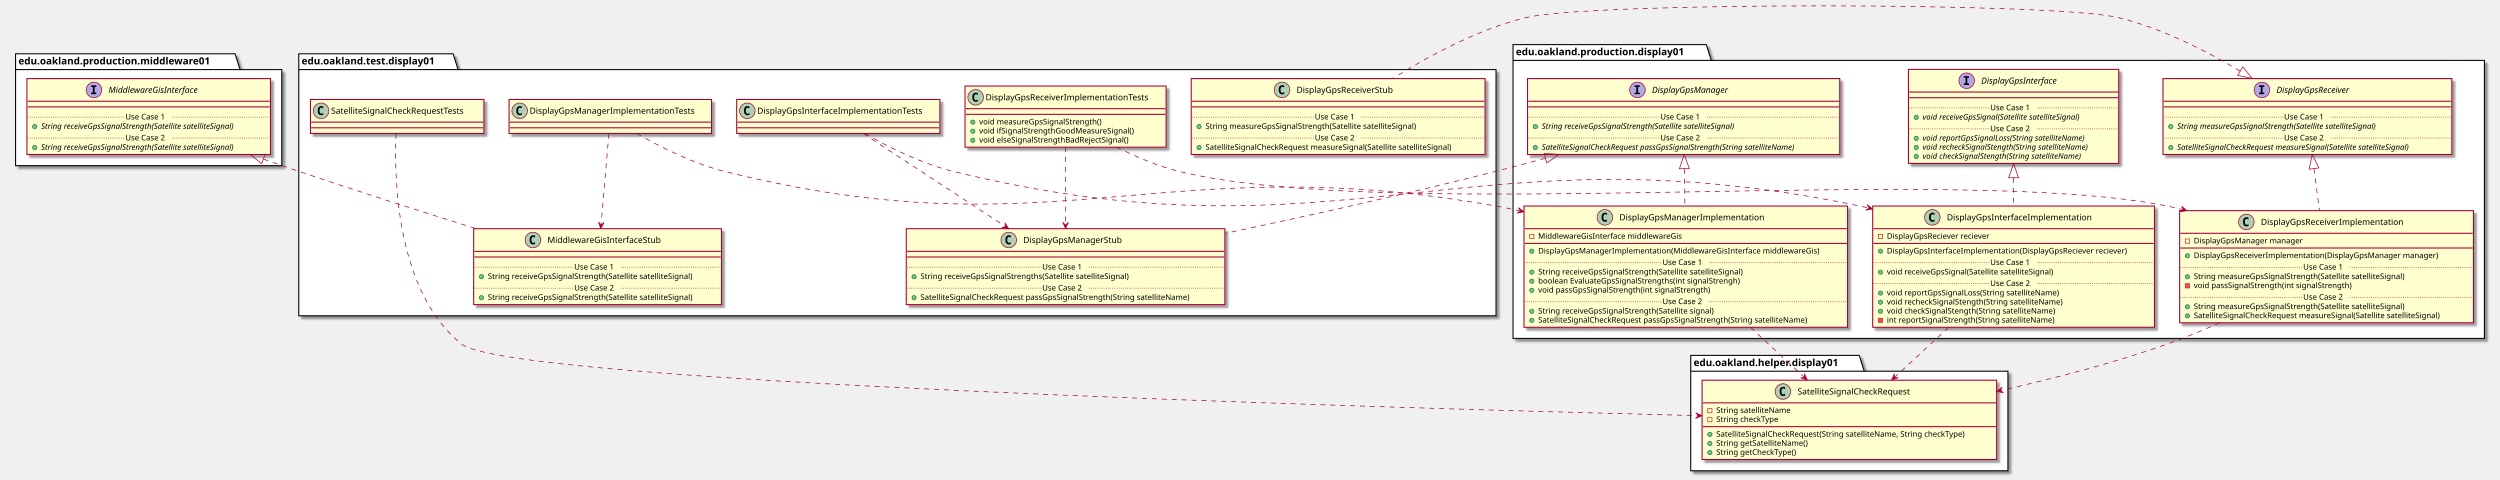
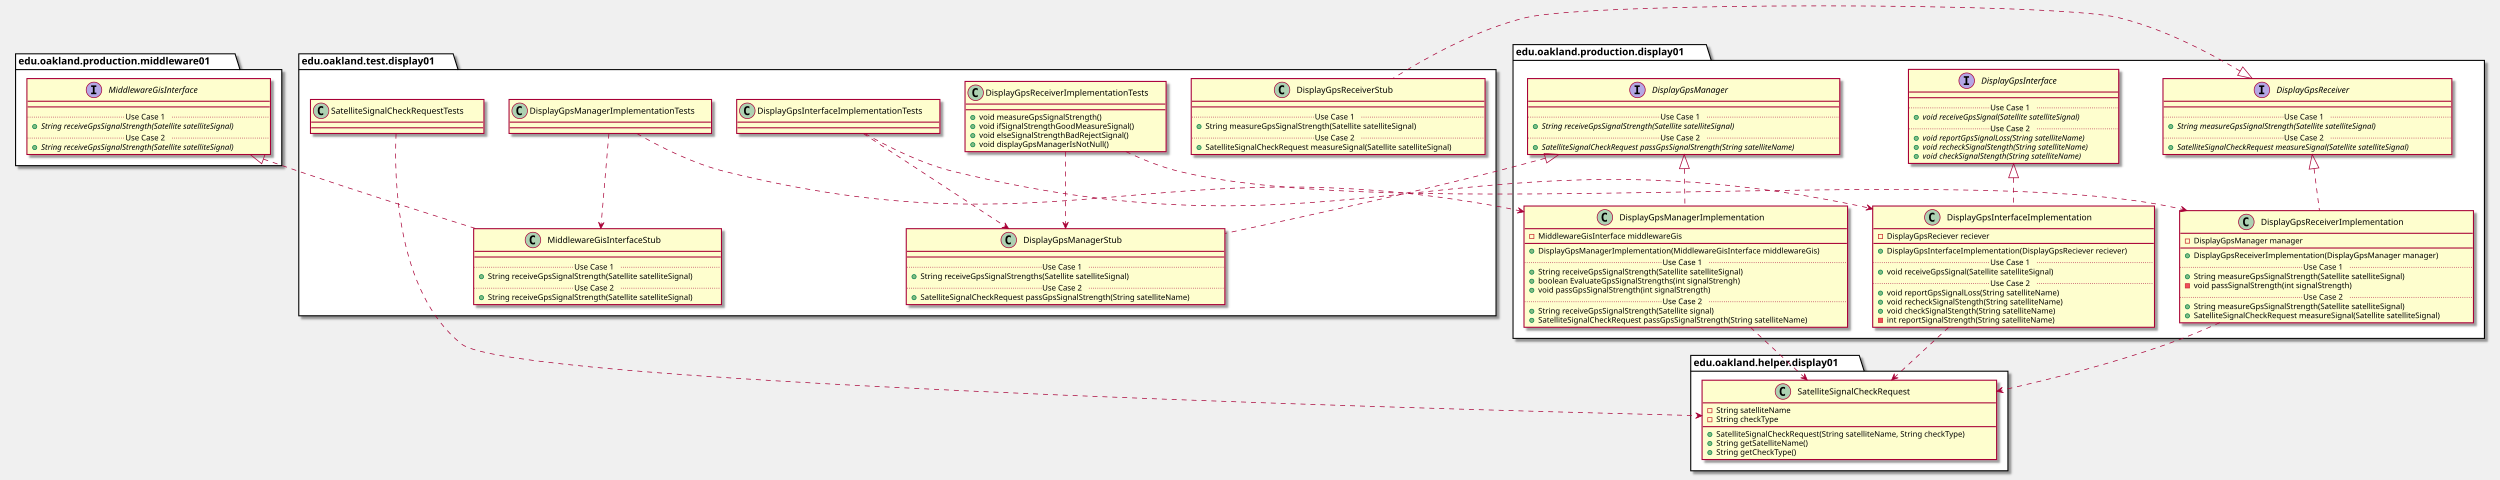
<svg xmlns="http://www.w3.org/2000/svg" contentScriptType="application/ecmascript" contentStyleType="text/css" height="677px" preserveAspectRatio="none" style="width:3531px;height:677px;" version="1.1" viewBox="0 0 3531 677" width="3531px" zoomAndPan="magnify">
  <defs>
-     <filter height="300%" id="fgpfyf52am27v" width="300%" x="-1" y="-1">
+     <filter height="300%" id="f1vkrf2b45fp5f" width="300%" x="-1" y="-1">
      <feGaussianBlur result="blurOut" stdDeviation="2.0" />
      <feColorMatrix in="blurOut" result="blurOut2" type="matrix" values="0 0 0 0 0 0 0 0 0 0 0 0 0 0 0 0 0 0 .4 0" />
      <feOffset dx="4.0" dy="4.0" in="blurOut2" result="blurOut3" />
      <feBlend in="SourceGraphic" in2="blurOut3" mode="normal" />
    </filter>
  </defs>
  <g>
-     <polygon fill="#FFFFFF" filter="url(#fgpfyf52am27v)" points="2137,63,2410,63,2417,85.297,3509,85.297,3509,478,2137,478,2137,63" style="stroke: #000000; stroke-width: 1.5;" />
+     <polygon fill="#FFFFFF" filter="url(#f1vkrf2b45fp5f)" points="2137,63,2410,63,2417,85.297,3509,85.297,3509,478,2137,478,2137,63" style="stroke: #000000; stroke-width: 1.5;" />
    <line style="stroke: #000000; stroke-width: 1.5;" x1="2137" x2="2417" y1="85.297" y2="85.297" />
    <text fill="#000000" font-family="sans-serif" font-size="14" font-weight="bold" lengthAdjust="spacingAndGlyphs" textLength="267" x="2141" y="77.995">edu.oakland.production.display01</text>
-     <polygon fill="#FFFFFF" filter="url(#fgpfyf52am27v)" points="2388,502,2626,502,2633,524.297,2836,524.297,2836,665,2388,665,2388,502" style="stroke: #000000; stroke-width: 1.5;" />
+     <polygon fill="#FFFFFF" filter="url(#f1vkrf2b45fp5f)" points="2388,502,2626,502,2633,524.297,2836,524.297,2836,665,2388,665,2388,502" style="stroke: #000000; stroke-width: 1.5;" />
    <line style="stroke: #000000; stroke-width: 1.5;" x1="2388" x2="2633" y1="524.297" y2="524.297" />
    <text fill="#000000" font-family="sans-serif" font-size="14" font-weight="bold" lengthAdjust="spacingAndGlyphs" textLength="232" x="2392" y="516.995">edu.oakland.helper.display01</text>
-     <polygon fill="#FFFFFF" filter="url(#fgpfyf52am27v)" points="422,76,640,76,647,98.297,2113,98.297,2113,446,422,446,422,76" style="stroke: #000000; stroke-width: 1.5;" />
+     <polygon fill="#FFFFFF" filter="url(#f1vkrf2b45fp5f)" points="422,76,640,76,647,98.297,2113,98.297,2113,446,422,446,422,76" style="stroke: #000000; stroke-width: 1.5;" />
    <line style="stroke: #000000; stroke-width: 1.5;" x1="422" x2="647" y1="98.297" y2="98.297" />
    <text fill="#000000" font-family="sans-serif" font-size="14" font-weight="bold" lengthAdjust="spacingAndGlyphs" textLength="212" x="426" y="90.995">edu.oakland.test.display01</text>
-     <polygon fill="#FFFFFF" filter="url(#fgpfyf52am27v)" points="22,76,332,76,339,98.297,398,98.297,398,234,22,234,22,76" style="stroke: #000000; stroke-width: 1.5;" />
+     <polygon fill="#FFFFFF" filter="url(#f1vkrf2b45fp5f)" points="22,76,332,76,339,98.297,398,98.297,398,234,22,234,22,76" style="stroke: #000000; stroke-width: 1.5;" />
    <line style="stroke: #000000; stroke-width: 1.5;" x1="22" x2="339" y1="98.297" y2="98.297" />
    <text fill="#000000" font-family="sans-serif" font-size="14" font-weight="bold" lengthAdjust="spacingAndGlyphs" textLength="304" x="26" y="90.995">edu.oakland.production.middleware01</text>
-     <rect fill="#FEFECE" filter="url(#fgpfyf52am27v)" height="132.828" id="DisplayGpsInterface" style="stroke: #A80036; stroke-width: 1.5;" width="297" x="2695.5" y="98" />
+     <rect fill="#FEFECE" filter="url(#f1vkrf2b45fp5f)" height="132.828" id="DisplayGpsInterface" style="stroke: #A80036; stroke-width: 1.5;" width="297" x="2695.5" y="98" />
    <ellipse cx="2777.75" cy="114" fill="#B4A7E5" rx="11" ry="11" style="stroke: #A80036; stroke-width: 1.0;" />
    <path d="M2773.672,109.766 L2773.672,107.609 L2781.062,107.609 L2781.062,109.766 L2778.594,109.766 L2778.594,117.844 L2781.062,117.844 L2781.062,120 L2773.672,120 L2773.672,117.844 L2776.141,117.844 L2776.141,109.766 L2773.672,109.766 Z " />
    <text fill="#000000" font-family="sans-serif" font-size="12" font-style="italic" lengthAdjust="spacingAndGlyphs" textLength="124" x="2798.25" y="118.154">DisplayGpsInterface</text>
    <line style="stroke: #A80036; stroke-width: 1.5;" x1="2696.5" x2="2991.5" y1="130" y2="130" />
    <line style="stroke: #A80036; stroke-width: 1.5;" x1="2696.5" x2="2991.5" y1="138" y2="138" />
    <ellipse cx="2706.5" cy="165.805" fill="#84BE84" rx="3" ry="3" style="stroke: #038048; stroke-width: 1.0;" />
    <text fill="#000000" font-family="sans-serif" font-size="11" font-style="italic" lengthAdjust="spacingAndGlyphs" textLength="261" x="2715.5" y="169.015">void receiveGpsSignal(Satellite satelliteSignal)</text>
    <line style="stroke: #A80036; stroke-width: 1.0; stroke-dasharray: 1.0,2.0;" x1="2696.5" x2="2811" y1="152.402" y2="152.402" />
    <text fill="#000000" font-family="sans-serif" font-size="11" lengthAdjust="spacingAndGlyphs" textLength="66" x="2811" y="155.71">Use Case 1</text>
    <line style="stroke: #A80036; stroke-width: 1.0; stroke-dasharray: 1.0,2.0;" x1="2877" x2="2991.5" y1="152.402" y2="152.402" />
    <ellipse cx="2706.5" cy="195.414" fill="#84BE84" rx="3" ry="3" style="stroke: #038048; stroke-width: 1.0;" />
    <text fill="#000000" font-family="sans-serif" font-size="11" font-style="italic" lengthAdjust="spacingAndGlyphs" textLength="266" x="2715.5" y="198.625">void reportGpsSignalLoss(String satelliteName)</text>
    <ellipse cx="2706.5" cy="208.219" fill="#84BE84" rx="3" ry="3" style="stroke: #038048; stroke-width: 1.0;" />
    <text fill="#000000" font-family="sans-serif" font-size="11" font-style="italic" lengthAdjust="spacingAndGlyphs" textLength="271" x="2715.5" y="211.429">void recheckSignalStength(String satelliteName)</text>
    <ellipse cx="2706.5" cy="221.023" fill="#84BE84" rx="3" ry="3" style="stroke: #038048; stroke-width: 1.0;" />
    <text fill="#000000" font-family="sans-serif" font-size="11" font-style="italic" lengthAdjust="spacingAndGlyphs" textLength="259" x="2715.5" y="224.234">void checkSignalStength(String satelliteName)</text>
    <line style="stroke: #A80036; stroke-width: 1.0; stroke-dasharray: 1.0,2.0;" x1="2696.5" x2="2811" y1="182.012" y2="182.012" />
    <text fill="#000000" font-family="sans-serif" font-size="11" lengthAdjust="spacingAndGlyphs" textLength="66" x="2811" y="185.32">Use Case 2</text>
    <line style="stroke: #A80036; stroke-width: 1.0; stroke-dasharray: 1.0,2.0;" x1="2877" x2="2991.5" y1="182.012" y2="182.012" />
-     <rect fill="#FEFECE" filter="url(#fgpfyf52am27v)" height="107.219" id="DisplayGpsReceiver" style="stroke: #A80036; stroke-width: 1.5;" width="408" x="3055" y="111" />
+     <rect fill="#FEFECE" filter="url(#f1vkrf2b45fp5f)" height="107.219" id="DisplayGpsReceiver" style="stroke: #A80036; stroke-width: 1.5;" width="408" x="3055" y="111" />
    <ellipse cx="3194.75" cy="127" fill="#B4A7E5" rx="11" ry="11" style="stroke: #A80036; stroke-width: 1.0;" />
    <path d="M3190.672,122.766 L3190.672,120.609 L3198.062,120.609 L3198.062,122.766 L3195.594,122.766 L3195.594,130.844 L3198.062,130.844 L3198.062,133 L3190.672,133 L3190.672,130.844 L3193.141,130.844 L3193.141,122.766 L3190.672,122.766 Z " />
    <text fill="#000000" font-family="sans-serif" font-size="12" font-style="italic" lengthAdjust="spacingAndGlyphs" textLength="120" x="3215.25" y="131.154">DisplayGpsReceiver</text>
    <line style="stroke: #A80036; stroke-width: 1.5;" x1="3056" x2="3462" y1="143" y2="143" />
    <line style="stroke: #A80036; stroke-width: 1.5;" x1="3056" x2="3462" y1="151" y2="151" />
    <ellipse cx="3066" cy="178.805" fill="#84BE84" rx="3" ry="3" style="stroke: #038048; stroke-width: 1.0;" />
    <text fill="#000000" font-family="sans-serif" font-size="11" font-style="italic" lengthAdjust="spacingAndGlyphs" textLength="326" x="3075" y="182.015">String measureGpsSignalStrength(Satellite satelliteSignal)</text>
    <line style="stroke: #A80036; stroke-width: 1.0; stroke-dasharray: 1.0,2.0;" x1="3056" x2="3226" y1="165.402" y2="165.402" />
    <text fill="#000000" font-family="sans-serif" font-size="11" lengthAdjust="spacingAndGlyphs" textLength="66" x="3226" y="168.71">Use Case 1</text>
    <line style="stroke: #A80036; stroke-width: 1.0; stroke-dasharray: 1.0,2.0;" x1="3292" x2="3462" y1="165.402" y2="165.402" />
    <ellipse cx="3066" cy="208.414" fill="#84BE84" rx="3" ry="3" style="stroke: #038048; stroke-width: 1.0;" />
    <text fill="#000000" font-family="sans-serif" font-size="11" font-style="italic" lengthAdjust="spacingAndGlyphs" textLength="382" x="3075" y="211.625">SatelliteSignalCheckRequest measureSignal(Satellite satelliteSignal)</text>
    <line style="stroke: #A80036; stroke-width: 1.0; stroke-dasharray: 1.0,2.0;" x1="3056" x2="3226" y1="195.012" y2="195.012" />
    <text fill="#000000" font-family="sans-serif" font-size="11" lengthAdjust="spacingAndGlyphs" textLength="66" x="3226" y="198.32">Use Case 2</text>
    <line style="stroke: #A80036; stroke-width: 1.0; stroke-dasharray: 1.0,2.0;" x1="3292" x2="3462" y1="195.012" y2="195.012" />
-     <rect fill="#FEFECE" filter="url(#fgpfyf52am27v)" height="107.219" id="DisplayGpsManager" style="stroke: #A80036; stroke-width: 1.5;" width="441" x="2157.5" y="111" />
+     <rect fill="#FEFECE" filter="url(#f1vkrf2b45fp5f)" height="107.219" id="DisplayGpsManager" style="stroke: #A80036; stroke-width: 1.5;" width="441" x="2157.5" y="111" />
    <ellipse cx="2312.75" cy="127" fill="#B4A7E5" rx="11" ry="11" style="stroke: #A80036; stroke-width: 1.0;" />
    <path d="M2308.672,122.766 L2308.672,120.609 L2316.062,120.609 L2316.062,122.766 L2313.594,122.766 L2313.594,130.844 L2316.062,130.844 L2316.062,133 L2308.672,133 L2308.672,130.844 L2311.141,130.844 L2311.141,122.766 L2308.672,122.766 Z " />
    <text fill="#000000" font-family="sans-serif" font-size="12" font-style="italic" lengthAdjust="spacingAndGlyphs" textLength="122" x="2333.25" y="131.154">DisplayGpsManager</text>
    <line style="stroke: #A80036; stroke-width: 1.5;" x1="2158.5" x2="2597.5" y1="143" y2="143" />
    <line style="stroke: #A80036; stroke-width: 1.5;" x1="2158.5" x2="2597.5" y1="151" y2="151" />
    <ellipse cx="2168.5" cy="178.805" fill="#84BE84" rx="3" ry="3" style="stroke: #038048; stroke-width: 1.0;" />
    <text fill="#000000" font-family="sans-serif" font-size="11" font-style="italic" lengthAdjust="spacingAndGlyphs" textLength="318" x="2177.5" y="182.015">String receiveGpsSignalStrength(Satellite satelliteSignal)</text>
    <line style="stroke: #A80036; stroke-width: 1.0; stroke-dasharray: 1.0,2.0;" x1="2158.5" x2="2345" y1="165.402" y2="165.402" />
    <text fill="#000000" font-family="sans-serif" font-size="11" lengthAdjust="spacingAndGlyphs" textLength="66" x="2345" y="168.71">Use Case 1</text>
    <line style="stroke: #A80036; stroke-width: 1.0; stroke-dasharray: 1.0,2.0;" x1="2411" x2="2597.5" y1="165.402" y2="165.402" />
    <ellipse cx="2168.5" cy="208.414" fill="#84BE84" rx="3" ry="3" style="stroke: #038048; stroke-width: 1.0;" />
    <text fill="#000000" font-family="sans-serif" font-size="11" font-style="italic" lengthAdjust="spacingAndGlyphs" textLength="415" x="2177.5" y="211.625">SatelliteSignalCheckRequest passGpsSignalStrength(String satelliteName)</text>
    <line style="stroke: #A80036; stroke-width: 1.0; stroke-dasharray: 1.0,2.0;" x1="2158.5" x2="2345" y1="195.012" y2="195.012" />
    <text fill="#000000" font-family="sans-serif" font-size="11" lengthAdjust="spacingAndGlyphs" textLength="66" x="2345" y="198.32">Use Case 2</text>
    <line style="stroke: #A80036; stroke-width: 1.0; stroke-dasharray: 1.0,2.0;" x1="2411" x2="2597.5" y1="195.012" y2="195.012" />
-     <rect fill="#FEFECE" filter="url(#fgpfyf52am27v)" height="171.242" id="DisplayGpsInterfaceImplementation" style="stroke: #A80036; stroke-width: 1.5;" width="398" x="2645" y="291" />
+     <rect fill="#FEFECE" filter="url(#f1vkrf2b45fp5f)" height="171.242" id="DisplayGpsInterfaceImplementation" style="stroke: #A80036; stroke-width: 1.5;" width="398" x="2645" y="291" />
    <ellipse cx="2729.25" cy="307" fill="#ADD1B2" rx="11" ry="11" style="stroke: #A80036; stroke-width: 1.0;" />
    <path d="M2732.219,312.641 Q2731.641,312.938 2731,313.078 Q2730.359,313.234 2729.656,313.234 Q2727.156,313.234 2725.828,311.594 Q2724.516,309.938 2724.516,306.812 Q2724.516,303.688 2725.828,302.031 Q2727.156,300.375 2729.656,300.375 Q2730.359,300.375 2731,300.531 Q2731.656,300.688 2732.219,300.984 L2732.219,303.703 Q2731.594,303.125 2731,302.859 Q2730.406,302.578 2729.781,302.578 Q2728.438,302.578 2727.75,303.656 Q2727.062,304.719 2727.062,306.812 Q2727.062,308.906 2727.75,309.984 Q2728.438,311.047 2729.781,311.047 Q2730.406,311.047 2731,310.781 Q2731.594,310.5 2732.219,309.922 L2732.219,312.641 Z " />
    <text fill="#000000" font-family="sans-serif" font-size="12" lengthAdjust="spacingAndGlyphs" textLength="221" x="2749.75" y="311.154">DisplayGpsInterfaceImplementation</text>
    <line style="stroke: #A80036; stroke-width: 1.5;" x1="2646" x2="3042" y1="323" y2="323" />
    <rect fill="none" height="6" style="stroke: #C82930; stroke-width: 1.0;" width="6" x="2653" y="331" />
    <text fill="#000000" font-family="sans-serif" font-size="11" lengthAdjust="spacingAndGlyphs" textLength="162" x="2665" y="337.21">DisplayGpsReciever reciever</text>
    <line style="stroke: #A80036; stroke-width: 1.5;" x1="2646" x2="3042" y1="343.805" y2="343.805" />
    <ellipse cx="2656" cy="354.805" fill="#84BE84" rx="3" ry="3" style="stroke: #038048; stroke-width: 1.0;" />
    <text fill="#000000" font-family="sans-serif" font-size="11" lengthAdjust="spacingAndGlyphs" textLength="372" x="2665" y="358.015">DisplayGpsInterfaceImplementation(DisplayGpsReciever reciever)</text>
    <ellipse cx="2656" cy="384.414" fill="#84BE84" rx="3" ry="3" style="stroke: #038048; stroke-width: 1.0;" />
    <text fill="#000000" font-family="sans-serif" font-size="11" lengthAdjust="spacingAndGlyphs" textLength="264" x="2665" y="387.625">void receiveGpsSignal(Satellite satelliteSignal)</text>
    <line style="stroke: #A80036; stroke-width: 1.0; stroke-dasharray: 1.0,2.0;" x1="2646" x2="2811" y1="371.012" y2="371.012" />
    <text fill="#000000" font-family="sans-serif" font-size="11" lengthAdjust="spacingAndGlyphs" textLength="66" x="2811" y="374.32">Use Case 1</text>
    <line style="stroke: #A80036; stroke-width: 1.0; stroke-dasharray: 1.0,2.0;" x1="2877" x2="3042" y1="371.012" y2="371.012" />
    <ellipse cx="2656" cy="414.023" fill="#84BE84" rx="3" ry="3" style="stroke: #038048; stroke-width: 1.0;" />
    <text fill="#000000" font-family="sans-serif" font-size="11" lengthAdjust="spacingAndGlyphs" textLength="271" x="2665" y="417.234">void reportGpsSignalLoss(String satelliteName)</text>
    <ellipse cx="2656" cy="426.828" fill="#84BE84" rx="3" ry="3" style="stroke: #038048; stroke-width: 1.0;" />
    <text fill="#000000" font-family="sans-serif" font-size="11" lengthAdjust="spacingAndGlyphs" textLength="274" x="2665" y="430.039">void recheckSignalStength(String satelliteName)</text>
    <ellipse cx="2656" cy="439.633" fill="#84BE84" rx="3" ry="3" style="stroke: #038048; stroke-width: 1.0;" />
    <text fill="#000000" font-family="sans-serif" font-size="11" lengthAdjust="spacingAndGlyphs" textLength="262" x="2665" y="442.843">void checkSignalStength(String satelliteName)</text>
    <rect fill="#F24D5C" height="6" style="stroke: #C82930; stroke-width: 1.0;" width="6" x="2653" y="449.438" />
    <text fill="#000000" font-family="sans-serif" font-size="11" lengthAdjust="spacingAndGlyphs" textLength="261" x="2665" y="455.648">int reportSignalStrength(String satelliteName)</text>
    <line style="stroke: #A80036; stroke-width: 1.0; stroke-dasharray: 1.0,2.0;" x1="2646" x2="2811" y1="400.621" y2="400.621" />
    <text fill="#000000" font-family="sans-serif" font-size="11" lengthAdjust="spacingAndGlyphs" textLength="66" x="2811" y="403.929">Use Case 2</text>
    <line style="stroke: #A80036; stroke-width: 1.0; stroke-dasharray: 1.0,2.0;" x1="2877" x2="3042" y1="400.621" y2="400.621" />
-     <rect fill="#FEFECE" filter="url(#fgpfyf52am27v)" height="158.438" id="DisplayGpsReceiverImplementation" style="stroke: #A80036; stroke-width: 1.5;" width="415" x="3078.5" y="297.5" />
+     <rect fill="#FEFECE" filter="url(#f1vkrf2b45fp5f)" height="158.438" id="DisplayGpsReceiverImplementation" style="stroke: #A80036; stroke-width: 1.5;" width="415" x="3078.5" y="297.5" />
    <ellipse cx="3172.75" cy="313.5" fill="#ADD1B2" rx="11" ry="11" style="stroke: #A80036; stroke-width: 1.0;" />
    <path d="M3175.719,319.141 Q3175.141,319.438 3174.5,319.578 Q3173.859,319.734 3173.156,319.734 Q3170.656,319.734 3169.328,318.094 Q3168.016,316.438 3168.016,313.312 Q3168.016,310.188 3169.328,308.531 Q3170.656,306.875 3173.156,306.875 Q3173.859,306.875 3174.5,307.031 Q3175.156,307.188 3175.719,307.484 L3175.719,310.203 Q3175.094,309.625 3174.5,309.359 Q3173.906,309.078 3173.281,309.078 Q3171.938,309.078 3171.25,310.156 Q3170.562,311.219 3170.562,313.312 Q3170.562,315.406 3171.25,316.484 Q3171.938,317.547 3173.281,317.547 Q3173.906,317.547 3174.5,317.281 Q3175.094,317 3175.719,316.422 L3175.719,319.141 Z " />
    <text fill="#000000" font-family="sans-serif" font-size="12" lengthAdjust="spacingAndGlyphs" textLength="218" x="3193.25" y="317.654">DisplayGpsReceiverImplementation</text>
    <line style="stroke: #A80036; stroke-width: 1.5;" x1="3079.5" x2="3492.5" y1="329.5" y2="329.5" />
    <rect fill="none" height="6" style="stroke: #C82930; stroke-width: 1.0;" width="6" x="3086.5" y="337.5" />
    <text fill="#000000" font-family="sans-serif" font-size="11" lengthAdjust="spacingAndGlyphs" textLength="168" x="3098.5" y="343.71">DisplayGpsManager manager</text>
    <line style="stroke: #A80036; stroke-width: 1.5;" x1="3079.5" x2="3492.5" y1="350.305" y2="350.305" />
    <ellipse cx="3089.5" cy="361.305" fill="#84BE84" rx="3" ry="3" style="stroke: #038048; stroke-width: 1.0;" />
    <text fill="#000000" font-family="sans-serif" font-size="11" lengthAdjust="spacingAndGlyphs" textLength="376" x="3098.5" y="364.515">DisplayGpsReceiverImplementation(DisplayGpsManager manager)</text>
    <ellipse cx="3089.5" cy="390.914" fill="#84BE84" rx="3" ry="3" style="stroke: #038048; stroke-width: 1.0;" />
    <text fill="#000000" font-family="sans-serif" font-size="11" lengthAdjust="spacingAndGlyphs" textLength="334" x="3098.5" y="394.125">String measureGpsSignalStrength(Satellite satelliteSignal)</text>
    <rect fill="#F24D5C" height="6" style="stroke: #C82930; stroke-width: 1.0;" width="6" x="3086.5" y="400.719" />
    <text fill="#000000" font-family="sans-serif" font-size="11" lengthAdjust="spacingAndGlyphs" textLength="248" x="3098.5" y="406.929">void passSignalStrength(int signalStrength)</text>
    <line style="stroke: #A80036; stroke-width: 1.0; stroke-dasharray: 1.0,2.0;" x1="3079.5" x2="3253" y1="377.512" y2="377.512" />
    <text fill="#000000" font-family="sans-serif" font-size="11" lengthAdjust="spacingAndGlyphs" textLength="66" x="3253" y="380.82">Use Case 1</text>
    <line style="stroke: #A80036; stroke-width: 1.0; stroke-dasharray: 1.0,2.0;" x1="3319" x2="3492.5" y1="377.512" y2="377.512" />
    <ellipse cx="3089.5" cy="433.328" fill="#84BE84" rx="3" ry="3" style="stroke: #038048; stroke-width: 1.0;" />
    <text fill="#000000" font-family="sans-serif" font-size="11" lengthAdjust="spacingAndGlyphs" textLength="334" x="3098.5" y="436.539">String measureGpsSignalStrength(Satellite satelliteSignal)</text>
    <ellipse cx="3089.5" cy="446.133" fill="#84BE84" rx="3" ry="3" style="stroke: #038048; stroke-width: 1.0;" />
    <text fill="#000000" font-family="sans-serif" font-size="11" lengthAdjust="spacingAndGlyphs" textLength="389" x="3098.5" y="449.343">SatelliteSignalCheckRequest measureSignal(Satellite satelliteSignal)</text>
    <line style="stroke: #A80036; stroke-width: 1.0; stroke-dasharray: 1.0,2.0;" x1="3079.5" x2="3253" y1="419.926" y2="419.926" />
    <text fill="#000000" font-family="sans-serif" font-size="11" lengthAdjust="spacingAndGlyphs" textLength="66" x="3253" y="423.234">Use Case 2</text>
    <line style="stroke: #A80036; stroke-width: 1.0; stroke-dasharray: 1.0,2.0;" x1="3319" x2="3492.5" y1="419.926" y2="419.926" />
-     <rect fill="#FEFECE" filter="url(#fgpfyf52am27v)" height="171.242" id="DisplayGpsManagerImplementation" style="stroke: #A80036; stroke-width: 1.5;" width="457" x="2152.5" y="291" />
+     <rect fill="#FEFECE" filter="url(#f1vkrf2b45fp5f)" height="171.242" id="DisplayGpsManagerImplementation" style="stroke: #A80036; stroke-width: 1.5;" width="457" x="2152.5" y="291" />
    <ellipse cx="2266.75" cy="307" fill="#ADD1B2" rx="11" ry="11" style="stroke: #A80036; stroke-width: 1.0;" />
    <path d="M2269.719,312.641 Q2269.141,312.938 2268.5,313.078 Q2267.859,313.234 2267.156,313.234 Q2264.656,313.234 2263.328,311.594 Q2262.016,309.938 2262.016,306.812 Q2262.016,303.688 2263.328,302.031 Q2264.656,300.375 2267.156,300.375 Q2267.859,300.375 2268.5,300.531 Q2269.156,300.688 2269.719,300.984 L2269.719,303.703 Q2269.094,303.125 2268.5,302.859 Q2267.906,302.578 2267.281,302.578 Q2265.938,302.578 2265.25,303.656 Q2264.562,304.719 2264.562,306.812 Q2264.562,308.906 2265.25,309.984 Q2265.938,311.047 2267.281,311.047 Q2267.906,311.047 2268.5,310.781 Q2269.094,310.5 2269.719,309.922 L2269.719,312.641 Z " />
    <text fill="#000000" font-family="sans-serif" font-size="12" lengthAdjust="spacingAndGlyphs" textLength="220" x="2287.25" y="311.154">DisplayGpsManagerImplementation</text>
    <line style="stroke: #A80036; stroke-width: 1.5;" x1="2153.5" x2="2608.5" y1="323" y2="323" />
    <rect fill="none" height="6" style="stroke: #C82930; stroke-width: 1.0;" width="6" x="2160.5" y="331" />
    <text fill="#000000" font-family="sans-serif" font-size="11" lengthAdjust="spacingAndGlyphs" textLength="222" x="2172.5" y="337.21">MiddlewareGisInterface middlewareGis</text>
    <line style="stroke: #A80036; stroke-width: 1.5;" x1="2153.5" x2="2608.5" y1="343.805" y2="343.805" />
    <ellipse cx="2163.5" cy="354.805" fill="#84BE84" rx="3" ry="3" style="stroke: #038048; stroke-width: 1.0;" />
    <text fill="#000000" font-family="sans-serif" font-size="11" lengthAdjust="spacingAndGlyphs" textLength="431" x="2172.5" y="358.015">DisplayGpsManagerImplementation(MiddlewareGisInterface middlewareGis)</text>
    <ellipse cx="2163.5" cy="384.414" fill="#84BE84" rx="3" ry="3" style="stroke: #038048; stroke-width: 1.0;" />
    <text fill="#000000" font-family="sans-serif" font-size="11" lengthAdjust="spacingAndGlyphs" textLength="324" x="2172.5" y="387.625">String receiveGpsSignalStrength(Satellite satelliteSignal)</text>
    <ellipse cx="2163.5" cy="397.219" fill="#84BE84" rx="3" ry="3" style="stroke: #038048; stroke-width: 1.0;" />
    <text fill="#000000" font-family="sans-serif" font-size="11" lengthAdjust="spacingAndGlyphs" textLength="316" x="2172.5" y="400.429">boolean EvaluateGpsSignalStrengths(int signalStrengh)</text>
    <ellipse cx="2163.5" cy="410.023" fill="#84BE84" rx="3" ry="3" style="stroke: #038048; stroke-width: 1.0;" />
    <text fill="#000000" font-family="sans-serif" font-size="11" lengthAdjust="spacingAndGlyphs" textLength="271" x="2172.5" y="413.234">void passGpsSignalStrength(int signalStrength)</text>
    <line style="stroke: #A80036; stroke-width: 1.0; stroke-dasharray: 1.0,2.0;" x1="2153.5" x2="2348" y1="371.012" y2="371.012" />
    <text fill="#000000" font-family="sans-serif" font-size="11" lengthAdjust="spacingAndGlyphs" textLength="66" x="2348" y="374.32">Use Case 1</text>
    <line style="stroke: #A80036; stroke-width: 1.0; stroke-dasharray: 1.0,2.0;" x1="2414" x2="2608.5" y1="371.012" y2="371.012" />
    <ellipse cx="2163.5" cy="439.633" fill="#84BE84" rx="3" ry="3" style="stroke: #038048; stroke-width: 1.0;" />
    <text fill="#000000" font-family="sans-serif" font-size="11" lengthAdjust="spacingAndGlyphs" textLength="278" x="2172.5" y="442.843">String receiveGpsSignalStrength(Satellite signal)</text>
    <ellipse cx="2163.5" cy="452.438" fill="#84BE84" rx="3" ry="3" style="stroke: #038048; stroke-width: 1.0;" />
    <text fill="#000000" font-family="sans-serif" font-size="11" lengthAdjust="spacingAndGlyphs" textLength="424" x="2172.5" y="455.648">SatelliteSignalCheckRequest passGpsSignalStrength(String satelliteName)</text>
    <line style="stroke: #A80036; stroke-width: 1.0; stroke-dasharray: 1.0,2.0;" x1="2153.5" x2="2348" y1="426.231" y2="426.231" />
    <text fill="#000000" font-family="sans-serif" font-size="11" lengthAdjust="spacingAndGlyphs" textLength="66" x="2348" y="429.539">Use Case 2</text>
    <line style="stroke: #A80036; stroke-width: 1.0; stroke-dasharray: 1.0,2.0;" x1="2414" x2="2608.5" y1="426.231" y2="426.231" />
-     <rect fill="#FEFECE" filter="url(#fgpfyf52am27v)" height="112.023" id="SatelliteSignalCheckRequest" style="stroke: #A80036; stroke-width: 1.5;" width="416" x="2404" y="537" />
+     <rect fill="#FEFECE" filter="url(#f1vkrf2b45fp5f)" height="112.023" id="SatelliteSignalCheckRequest" style="stroke: #A80036; stroke-width: 1.5;" width="416" x="2404" y="537" />
    <ellipse cx="2518.25" cy="553" fill="#ADD1B2" rx="11" ry="11" style="stroke: #A80036; stroke-width: 1.0;" />
    <path d="M2521.219,558.641 Q2520.641,558.938 2520,559.078 Q2519.359,559.234 2518.656,559.234 Q2516.156,559.234 2514.828,557.594 Q2513.516,555.938 2513.516,552.812 Q2513.516,549.688 2514.828,548.031 Q2516.156,546.375 2518.656,546.375 Q2519.359,546.375 2520,546.531 Q2520.656,546.688 2521.219,546.984 L2521.219,549.703 Q2520.594,549.125 2520,548.859 Q2519.406,548.578 2518.781,548.578 Q2517.438,548.578 2516.75,549.656 Q2516.062,550.719 2516.062,552.812 Q2516.062,554.906 2516.75,555.984 Q2517.438,557.047 2518.781,557.047 Q2519.406,557.047 2520,556.781 Q2520.594,556.5 2521.219,555.922 L2521.219,558.641 Z " />
    <text fill="#000000" font-family="sans-serif" font-size="12" lengthAdjust="spacingAndGlyphs" textLength="179" x="2538.75" y="557.154">SatelliteSignalCheckRequest</text>
    <line style="stroke: #A80036; stroke-width: 1.5;" x1="2405" x2="2819" y1="569" y2="569" />
    <rect fill="none" height="6" style="stroke: #C82930; stroke-width: 1.0;" width="6" x="2412" y="577" />
    <text fill="#000000" font-family="sans-serif" font-size="11" lengthAdjust="spacingAndGlyphs" textLength="116" x="2424" y="583.21">String satelliteName</text>
    <rect fill="none" height="6" style="stroke: #C82930; stroke-width: 1.0;" width="6" x="2412" y="589.805" />
    <text fill="#000000" font-family="sans-serif" font-size="11" lengthAdjust="spacingAndGlyphs" textLength="97" x="2424" y="596.015">String checkType</text>
    <line style="stroke: #A80036; stroke-width: 1.5;" x1="2405" x2="2819" y1="602.609" y2="602.609" />
    <ellipse cx="2415" cy="613.609" fill="#84BE84" rx="3" ry="3" style="stroke: #038048; stroke-width: 1.0;" />
    <text fill="#000000" font-family="sans-serif" font-size="11" lengthAdjust="spacingAndGlyphs" textLength="390" x="2424" y="616.82">SatelliteSignalCheckRequest(String satelliteName, String checkType)</text>
    <ellipse cx="2415" cy="626.414" fill="#84BE84" rx="3" ry="3" style="stroke: #038048; stroke-width: 1.0;" />
    <text fill="#000000" font-family="sans-serif" font-size="11" lengthAdjust="spacingAndGlyphs" textLength="143" x="2424" y="629.625">String getSatelliteName()</text>
    <ellipse cx="2415" cy="639.219" fill="#84BE84" rx="3" ry="3" style="stroke: #038048; stroke-width: 1.0;" />
    <text fill="#000000" font-family="sans-serif" font-size="11" lengthAdjust="spacingAndGlyphs" textLength="125" x="2424" y="642.429">String getCheckType()</text>
-     <rect fill="#FEFECE" filter="url(#fgpfyf52am27v)" height="48" id="DisplayGpsInterfaceImplementationTests" style="stroke: #A80036; stroke-width: 1.5;" width="287" x="1040.5" y="140.5" />
+     <rect fill="#FEFECE" filter="url(#f1vkrf2b45fp5f)" height="48" id="DisplayGpsInterfaceImplementationTests" style="stroke: #A80036; stroke-width: 1.5;" width="287" x="1040.5" y="140.5" />
    <ellipse cx="1055.5" cy="156.5" fill="#ADD1B2" rx="11" ry="11" style="stroke: #A80036; stroke-width: 1.0;" />
    <path d="M1058.469,162.141 Q1057.891,162.438 1057.25,162.578 Q1056.609,162.734 1055.906,162.734 Q1053.406,162.734 1052.078,161.094 Q1050.766,159.438 1050.766,156.312 Q1050.766,153.188 1052.078,151.531 Q1053.406,149.875 1055.906,149.875 Q1056.609,149.875 1057.25,150.031 Q1057.906,150.188 1058.469,150.484 L1058.469,153.203 Q1057.844,152.625 1057.25,152.359 Q1056.656,152.078 1056.031,152.078 Q1054.688,152.078 1054,153.156 Q1053.312,154.219 1053.312,156.312 Q1053.312,158.406 1054,159.484 Q1054.688,160.547 1056.031,160.547 Q1056.656,160.547 1057.25,160.281 Q1057.844,160 1058.469,159.422 L1058.469,162.141 Z " />
    <text fill="#000000" font-family="sans-serif" font-size="12" lengthAdjust="spacingAndGlyphs" textLength="255" x="1069.5" y="160.654">DisplayGpsInterfaceImplementationTests</text>
    <line style="stroke: #A80036; stroke-width: 1.5;" x1="1041.5" x2="1326.5" y1="172.5" y2="172.5" />
    <line style="stroke: #A80036; stroke-width: 1.5;" x1="1041.5" x2="1326.5" y1="180.5" y2="180.5" />
-     <rect fill="#FEFECE" filter="url(#fgpfyf52am27v)" height="107.219" id="DisplayGpsManagerStub" style="stroke: #A80036; stroke-width: 1.5;" width="450" x="1280" y="323" />
+     <rect fill="#FEFECE" filter="url(#f1vkrf2b45fp5f)" height="107.219" id="DisplayGpsManagerStub" style="stroke: #A80036; stroke-width: 1.5;" width="450" x="1280" y="323" />
    <ellipse cx="1424.75" cy="339" fill="#ADD1B2" rx="11" ry="11" style="stroke: #A80036; stroke-width: 1.0;" />
    <path d="M1427.719,344.641 Q1427.141,344.938 1426.5,345.078 Q1425.859,345.234 1425.156,345.234 Q1422.656,345.234 1421.328,343.594 Q1420.016,341.938 1420.016,338.812 Q1420.016,335.688 1421.328,334.031 Q1422.656,332.375 1425.156,332.375 Q1425.859,332.375 1426.5,332.531 Q1427.156,332.688 1427.719,332.984 L1427.719,335.703 Q1427.094,335.125 1426.5,334.859 Q1425.906,334.578 1425.281,334.578 Q1423.938,334.578 1423.25,335.656 Q1422.562,336.719 1422.562,338.812 Q1422.562,340.906 1423.25,341.984 Q1423.938,343.047 1425.281,343.047 Q1425.906,343.047 1426.5,342.781 Q1427.094,342.5 1427.719,341.922 L1427.719,344.641 Z " />
    <text fill="#000000" font-family="sans-serif" font-size="12" lengthAdjust="spacingAndGlyphs" textLength="152" x="1445.25" y="343.154">DisplayGpsManagerStub</text>
    <line style="stroke: #A80036; stroke-width: 1.5;" x1="1281" x2="1729" y1="355" y2="355" />
    <line style="stroke: #A80036; stroke-width: 1.5;" x1="1281" x2="1729" y1="363" y2="363" />
    <ellipse cx="1291" cy="390.805" fill="#84BE84" rx="3" ry="3" style="stroke: #038048; stroke-width: 1.0;" />
    <text fill="#000000" font-family="sans-serif" font-size="11" lengthAdjust="spacingAndGlyphs" textLength="331" x="1300" y="394.015">String receiveGpsSignalStrengths(Satellite satelliteSignal)</text>
    <line style="stroke: #A80036; stroke-width: 1.0; stroke-dasharray: 1.0,2.0;" x1="1281" x2="1472" y1="377.402" y2="377.402" />
    <text fill="#000000" font-family="sans-serif" font-size="11" lengthAdjust="spacingAndGlyphs" textLength="66" x="1472" y="380.71">Use Case 1</text>
    <line style="stroke: #A80036; stroke-width: 1.0; stroke-dasharray: 1.0,2.0;" x1="1538" x2="1729" y1="377.402" y2="377.402" />
    <ellipse cx="1291" cy="420.414" fill="#84BE84" rx="3" ry="3" style="stroke: #038048; stroke-width: 1.0;" />
    <text fill="#000000" font-family="sans-serif" font-size="11" lengthAdjust="spacingAndGlyphs" textLength="424" x="1300" y="423.625">SatelliteSignalCheckRequest passGpsSignalStrength(String satelliteName)</text>
    <line style="stroke: #A80036; stroke-width: 1.0; stroke-dasharray: 1.0,2.0;" x1="1281" x2="1472" y1="407.012" y2="407.012" />
    <text fill="#000000" font-family="sans-serif" font-size="11" lengthAdjust="spacingAndGlyphs" textLength="66" x="1472" y="410.32">Use Case 2</text>
    <line style="stroke: #A80036; stroke-width: 1.0; stroke-dasharray: 1.0,2.0;" x1="1538" x2="1729" y1="407.012" y2="407.012" />
-     <rect fill="#FEFECE" filter="url(#fgpfyf52am27v)" height="86.414" id="DisplayGpsReceiverImplementationTests" style="stroke: #A80036; stroke-width: 1.5;" width="284" x="1363" y="121.5" />
-     <ellipse cx="1378" cy="137.5" fill="#ADD1B2" rx="11" ry="11" style="stroke: #A80036; stroke-width: 1.0;" />
-     <path d="M1380.969,143.141 Q1380.391,143.438 1379.75,143.578 Q1379.109,143.734 1378.406,143.734 Q1375.906,143.734 1374.578,142.094 Q1373.266,140.438 1373.266,137.312 Q1373.266,134.188 1374.578,132.531 Q1375.906,130.875 1378.406,130.875 Q1379.109,130.875 1379.75,131.031 Q1380.406,131.188 1380.969,131.484 L1380.969,134.203 Q1380.344,133.625 1379.75,133.359 Q1379.156,133.078 1378.531,133.078 Q1377.188,133.078 1376.5,134.156 Q1375.812,135.219 1375.812,137.312 Q1375.812,139.406 1376.5,140.484 Q1377.188,141.547 1378.531,141.547 Q1379.156,141.547 1379.75,141.281 Q1380.344,141 1380.969,140.422 L1380.969,143.141 Z " />
-     <text fill="#000000" font-family="sans-serif" font-size="12" lengthAdjust="spacingAndGlyphs" textLength="252" x="1392" y="141.654">DisplayGpsReceiverImplementationTests</text>
-     <line style="stroke: #A80036; stroke-width: 1.5;" x1="1364" x2="1646" y1="153.5" y2="153.5" />
-     <line style="stroke: #A80036; stroke-width: 1.5;" x1="1364" x2="1646" y1="161.5" y2="161.5" />
-     <ellipse cx="1374" cy="172.5" fill="#84BE84" rx="3" ry="3" style="stroke: #038048; stroke-width: 1.0;" />
-     <text fill="#000000" font-family="sans-serif" font-size="11" lengthAdjust="spacingAndGlyphs" textLength="193" x="1383" y="175.71">void measureGpsSignalStrength()</text>
-     <ellipse cx="1374" cy="185.305" fill="#84BE84" rx="3" ry="3" style="stroke: #038048; stroke-width: 1.0;" />
-     <text fill="#000000" font-family="sans-serif" font-size="11" lengthAdjust="spacingAndGlyphs" textLength="240" x="1383" y="188.515">void ifSignalStrengthGoodMeasureSignal()</text>
-     <ellipse cx="1374" cy="198.109" fill="#84BE84" rx="3" ry="3" style="stroke: #038048; stroke-width: 1.0;" />
-     <text fill="#000000" font-family="sans-serif" font-size="11" lengthAdjust="spacingAndGlyphs" textLength="234" x="1383" y="201.32">void elseSignalStrengthBadRejectSignal()</text>
-     <rect fill="#FEFECE" filter="url(#fgpfyf52am27v)" height="48" id="DisplayGpsManagerImplementationTests" style="stroke: #A80036; stroke-width: 1.5;" width="286" x="719" y="140.5" />
+     <rect fill="#FEFECE" filter="url(#f1vkrf2b45fp5f)" height="99.219" id="DisplayGpsReceiverImplementationTests" style="stroke: #A80036; stroke-width: 1.5;" width="284" x="1363" y="115" />
+     <ellipse cx="1378" cy="131" fill="#ADD1B2" rx="11" ry="11" style="stroke: #A80036; stroke-width: 1.0;" />
+     <path d="M1380.969,136.641 Q1380.391,136.938 1379.75,137.078 Q1379.109,137.234 1378.406,137.234 Q1375.906,137.234 1374.578,135.594 Q1373.266,133.938 1373.266,130.812 Q1373.266,127.688 1374.578,126.031 Q1375.906,124.375 1378.406,124.375 Q1379.109,124.375 1379.75,124.531 Q1380.406,124.688 1380.969,124.984 L1380.969,127.703 Q1380.344,127.125 1379.75,126.859 Q1379.156,126.578 1378.531,126.578 Q1377.188,126.578 1376.5,127.656 Q1375.812,128.719 1375.812,130.812 Q1375.812,132.906 1376.5,133.984 Q1377.188,135.047 1378.531,135.047 Q1379.156,135.047 1379.75,134.781 Q1380.344,134.5 1380.969,133.922 L1380.969,136.641 Z " />
+     <text fill="#000000" font-family="sans-serif" font-size="12" lengthAdjust="spacingAndGlyphs" textLength="252" x="1392" y="135.154">DisplayGpsReceiverImplementationTests</text>
+     <line style="stroke: #A80036; stroke-width: 1.5;" x1="1364" x2="1646" y1="147" y2="147" />
+     <line style="stroke: #A80036; stroke-width: 1.5;" x1="1364" x2="1646" y1="155" y2="155" />
+     <ellipse cx="1374" cy="166" fill="#84BE84" rx="3" ry="3" style="stroke: #038048; stroke-width: 1.0;" />
+     <text fill="#000000" font-family="sans-serif" font-size="11" lengthAdjust="spacingAndGlyphs" textLength="193" x="1383" y="169.21">void measureGpsSignalStrength()</text>
+     <ellipse cx="1374" cy="178.805" fill="#84BE84" rx="3" ry="3" style="stroke: #038048; stroke-width: 1.0;" />
+     <text fill="#000000" font-family="sans-serif" font-size="11" lengthAdjust="spacingAndGlyphs" textLength="240" x="1383" y="182.015">void ifSignalStrengthGoodMeasureSignal()</text>
+     <ellipse cx="1374" cy="191.609" fill="#84BE84" rx="3" ry="3" style="stroke: #038048; stroke-width: 1.0;" />
+     <text fill="#000000" font-family="sans-serif" font-size="11" lengthAdjust="spacingAndGlyphs" textLength="234" x="1383" y="194.82">void elseSignalStrengthBadRejectSignal()</text>
+     <ellipse cx="1374" cy="204.414" fill="#84BE84" rx="3" ry="3" style="stroke: #038048; stroke-width: 1.0;" />
+     <text fill="#000000" font-family="sans-serif" font-size="11" lengthAdjust="spacingAndGlyphs" textLength="197" x="1383" y="207.625">void displayGpsManagerIsNotNull()</text>
+     <rect fill="#FEFECE" filter="url(#f1vkrf2b45fp5f)" height="48" id="DisplayGpsManagerImplementationTests" style="stroke: #A80036; stroke-width: 1.5;" width="286" x="719" y="140.5" />
    <ellipse cx="734" cy="156.5" fill="#ADD1B2" rx="11" ry="11" style="stroke: #A80036; stroke-width: 1.0;" />
    <path d="M736.969,162.141 Q736.391,162.438 735.75,162.578 Q735.109,162.734 734.406,162.734 Q731.906,162.734 730.578,161.094 Q729.266,159.438 729.266,156.312 Q729.266,153.188 730.578,151.531 Q731.906,149.875 734.406,149.875 Q735.109,149.875 735.75,150.031 Q736.406,150.188 736.969,150.484 L736.969,153.203 Q736.344,152.625 735.75,152.359 Q735.156,152.078 734.531,152.078 Q733.188,152.078 732.5,153.156 Q731.812,154.219 731.812,156.312 Q731.812,158.406 732.5,159.484 Q733.188,160.547 734.531,160.547 Q735.156,160.547 735.75,160.281 Q736.344,160 736.969,159.422 L736.969,162.141 Z " />
    <text fill="#000000" font-family="sans-serif" font-size="12" lengthAdjust="spacingAndGlyphs" textLength="254" x="748" y="160.654">DisplayGpsManagerImplementationTests</text>
    <line style="stroke: #A80036; stroke-width: 1.5;" x1="720" x2="1004" y1="172.5" y2="172.5" />
    <line style="stroke: #A80036; stroke-width: 1.5;" x1="720" x2="1004" y1="180.5" y2="180.5" />
-     <rect fill="#FEFECE" filter="url(#fgpfyf52am27v)" height="107.219" id="MiddlewareGisInterfaceStub" style="stroke: #A80036; stroke-width: 1.5;" width="350" x="669" y="323" />
+     <rect fill="#FEFECE" filter="url(#f1vkrf2b45fp5f)" height="107.219" id="MiddlewareGisInterfaceStub" style="stroke: #A80036; stroke-width: 1.5;" width="350" x="669" y="323" />
    <ellipse cx="752.75" cy="339" fill="#ADD1B2" rx="11" ry="11" style="stroke: #A80036; stroke-width: 1.0;" />
    <path d="M755.719,344.641 Q755.141,344.938 754.5,345.078 Q753.859,345.234 753.156,345.234 Q750.656,345.234 749.328,343.594 Q748.016,341.938 748.016,338.812 Q748.016,335.688 749.328,334.031 Q750.656,332.375 753.156,332.375 Q753.859,332.375 754.5,332.531 Q755.156,332.688 755.719,332.984 L755.719,335.703 Q755.094,335.125 754.5,334.859 Q753.906,334.578 753.281,334.578 Q751.938,334.578 751.25,335.656 Q750.562,336.719 750.562,338.812 Q750.562,340.906 751.25,341.984 Q751.938,343.047 753.281,343.047 Q753.906,343.047 754.5,342.781 Q755.094,342.5 755.719,341.922 L755.719,344.641 Z " />
    <text fill="#000000" font-family="sans-serif" font-size="12" lengthAdjust="spacingAndGlyphs" textLength="174" x="773.25" y="343.154">MiddlewareGisInterfaceStub</text>
    <line style="stroke: #A80036; stroke-width: 1.5;" x1="670" x2="1018" y1="355" y2="355" />
    <line style="stroke: #A80036; stroke-width: 1.5;" x1="670" x2="1018" y1="363" y2="363" />
    <ellipse cx="680" cy="390.805" fill="#84BE84" rx="3" ry="3" style="stroke: #038048; stroke-width: 1.0;" />
    <text fill="#000000" font-family="sans-serif" font-size="11" lengthAdjust="spacingAndGlyphs" textLength="324" x="689" y="394.015">String receiveGpsSignalStrength(Satellite satelliteSignal)</text>
    <line style="stroke: #A80036; stroke-width: 1.0; stroke-dasharray: 1.0,2.0;" x1="670" x2="811" y1="377.402" y2="377.402" />
    <text fill="#000000" font-family="sans-serif" font-size="11" lengthAdjust="spacingAndGlyphs" textLength="66" x="811" y="380.71">Use Case 1</text>
    <line style="stroke: #A80036; stroke-width: 1.0; stroke-dasharray: 1.0,2.0;" x1="877" x2="1018" y1="377.402" y2="377.402" />
    <ellipse cx="680" cy="420.414" fill="#84BE84" rx="3" ry="3" style="stroke: #038048; stroke-width: 1.0;" />
    <text fill="#000000" font-family="sans-serif" font-size="11" lengthAdjust="spacingAndGlyphs" textLength="324" x="689" y="423.625">String receiveGpsSignalStrength(Satellite satelliteSignal)</text>
    <line style="stroke: #A80036; stroke-width: 1.0; stroke-dasharray: 1.0,2.0;" x1="670" x2="811" y1="407.012" y2="407.012" />
    <text fill="#000000" font-family="sans-serif" font-size="11" lengthAdjust="spacingAndGlyphs" textLength="66" x="811" y="410.32">Use Case 2</text>
    <line style="stroke: #A80036; stroke-width: 1.0; stroke-dasharray: 1.0,2.0;" x1="877" x2="1018" y1="407.012" y2="407.012" />
-     <rect fill="#FEFECE" filter="url(#fgpfyf52am27v)" height="48" id="SatelliteSignalCheckRequestTests" style="stroke: #A80036; stroke-width: 1.5;" width="245" x="438.5" y="140.5" />
+     <rect fill="#FEFECE" filter="url(#f1vkrf2b45fp5f)" height="48" id="SatelliteSignalCheckRequestTests" style="stroke: #A80036; stroke-width: 1.5;" width="245" x="438.5" y="140.5" />
    <ellipse cx="453.5" cy="156.5" fill="#ADD1B2" rx="11" ry="11" style="stroke: #A80036; stroke-width: 1.0;" />
    <path d="M456.469,162.141 Q455.891,162.438 455.25,162.578 Q454.609,162.734 453.906,162.734 Q451.406,162.734 450.078,161.094 Q448.766,159.438 448.766,156.312 Q448.766,153.188 450.078,151.531 Q451.406,149.875 453.906,149.875 Q454.609,149.875 455.25,150.031 Q455.906,150.188 456.469,150.484 L456.469,153.203 Q455.844,152.625 455.25,152.359 Q454.656,152.078 454.031,152.078 Q452.688,152.078 452,153.156 Q451.312,154.219 451.312,156.312 Q451.312,158.406 452,159.484 Q452.688,160.547 454.031,160.547 Q454.656,160.547 455.25,160.281 Q455.844,160 456.469,159.422 L456.469,162.141 Z " />
    <text fill="#000000" font-family="sans-serif" font-size="12" lengthAdjust="spacingAndGlyphs" textLength="213" x="467.5" y="160.654">SatelliteSignalCheckRequestTests</text>
    <line style="stroke: #A80036; stroke-width: 1.5;" x1="439.5" x2="682.5" y1="172.5" y2="172.5" />
    <line style="stroke: #A80036; stroke-width: 1.5;" x1="439.5" x2="682.5" y1="180.5" y2="180.5" />
-     <rect fill="#FEFECE" filter="url(#fgpfyf52am27v)" height="107.219" id="DisplayGpsReceiverStub" style="stroke: #A80036; stroke-width: 1.5;" width="415" x="1682.5" y="111" />
+     <rect fill="#FEFECE" filter="url(#f1vkrf2b45fp5f)" height="107.219" id="DisplayGpsReceiverStub" style="stroke: #A80036; stroke-width: 1.5;" width="415" x="1682.5" y="111" />
    <ellipse cx="1810.75" cy="127" fill="#ADD1B2" rx="11" ry="11" style="stroke: #A80036; stroke-width: 1.0;" />
    <path d="M1813.719,132.641 Q1813.141,132.938 1812.5,133.078 Q1811.859,133.234 1811.156,133.234 Q1808.656,133.234 1807.328,131.594 Q1806.016,129.938 1806.016,126.812 Q1806.016,123.688 1807.328,122.031 Q1808.656,120.375 1811.156,120.375 Q1811.859,120.375 1812.5,120.531 Q1813.156,120.688 1813.719,120.984 L1813.719,123.703 Q1813.094,123.125 1812.5,122.859 Q1811.906,122.578 1811.281,122.578 Q1809.938,122.578 1809.25,123.656 Q1808.562,124.719 1808.562,126.812 Q1808.562,128.906 1809.25,129.984 Q1809.938,131.047 1811.281,131.047 Q1811.906,131.047 1812.5,130.781 Q1813.094,130.5 1813.719,129.922 L1813.719,132.641 Z " />
    <text fill="#000000" font-family="sans-serif" font-size="12" lengthAdjust="spacingAndGlyphs" textLength="150" x="1831.25" y="131.154">DisplayGpsReceiverStub</text>
    <line style="stroke: #A80036; stroke-width: 1.5;" x1="1683.5" x2="2096.5" y1="143" y2="143" />
    <line style="stroke: #A80036; stroke-width: 1.5;" x1="1683.5" x2="2096.5" y1="151" y2="151" />
    <ellipse cx="1693.5" cy="178.805" fill="#84BE84" rx="3" ry="3" style="stroke: #038048; stroke-width: 1.0;" />
    <text fill="#000000" font-family="sans-serif" font-size="11" lengthAdjust="spacingAndGlyphs" textLength="334" x="1702.5" y="182.015">String measureGpsSignalStrength(Satellite satelliteSignal)</text>
    <line style="stroke: #A80036; stroke-width: 1.0; stroke-dasharray: 1.0,2.0;" x1="1683.5" x2="1857" y1="165.402" y2="165.402" />
    <text fill="#000000" font-family="sans-serif" font-size="11" lengthAdjust="spacingAndGlyphs" textLength="66" x="1857" y="168.71">Use Case 1</text>
    <line style="stroke: #A80036; stroke-width: 1.0; stroke-dasharray: 1.0,2.0;" x1="1923" x2="2096.5" y1="165.402" y2="165.402" />
    <ellipse cx="1693.5" cy="208.414" fill="#84BE84" rx="3" ry="3" style="stroke: #038048; stroke-width: 1.0;" />
    <text fill="#000000" font-family="sans-serif" font-size="11" lengthAdjust="spacingAndGlyphs" textLength="389" x="1702.5" y="211.625">SatelliteSignalCheckRequest measureSignal(Satellite satelliteSignal)</text>
    <line style="stroke: #A80036; stroke-width: 1.0; stroke-dasharray: 1.0,2.0;" x1="1683.5" x2="1857" y1="195.012" y2="195.012" />
    <text fill="#000000" font-family="sans-serif" font-size="11" lengthAdjust="spacingAndGlyphs" textLength="66" x="1857" y="198.32">Use Case 2</text>
    <line style="stroke: #A80036; stroke-width: 1.0; stroke-dasharray: 1.0,2.0;" x1="1923" x2="2096.5" y1="195.012" y2="195.012" />
-     <rect fill="#FEFECE" filter="url(#fgpfyf52am27v)" height="107.219" id="MiddlewareGisInterface" style="stroke: #A80036; stroke-width: 1.5;" width="344" x="38" y="111" />
+     <rect fill="#FEFECE" filter="url(#f1vkrf2b45fp5f)" height="107.219" id="MiddlewareGisInterface" style="stroke: #A80036; stroke-width: 1.5;" width="344" x="38" y="111" />
    <ellipse cx="132.75" cy="127" fill="#B4A7E5" rx="11" ry="11" style="stroke: #A80036; stroke-width: 1.0;" />
    <path d="M128.672,122.766 L128.672,120.609 L136.062,120.609 L136.062,122.766 L133.594,122.766 L133.594,130.844 L136.062,130.844 L136.062,133 L128.672,133 L128.672,130.844 L131.141,130.844 L131.141,122.766 L128.672,122.766 Z " />
    <text fill="#000000" font-family="sans-serif" font-size="12" font-style="italic" lengthAdjust="spacingAndGlyphs" textLength="146" x="153.25" y="131.154">MiddlewareGisInterface</text>
    <line style="stroke: #A80036; stroke-width: 1.5;" x1="39" x2="381" y1="143" y2="143" />
    <line style="stroke: #A80036; stroke-width: 1.5;" x1="39" x2="381" y1="151" y2="151" />
    <ellipse cx="49" cy="178.805" fill="#84BE84" rx="3" ry="3" style="stroke: #038048; stroke-width: 1.0;" />
    <text fill="#000000" font-family="sans-serif" font-size="11" font-style="italic" lengthAdjust="spacingAndGlyphs" textLength="318" x="58" y="182.015">String receiveGpsSignalStrength(Satellite satelliteSignal)</text>
    <line style="stroke: #A80036; stroke-width: 1.0; stroke-dasharray: 1.0,2.0;" x1="39" x2="177" y1="165.402" y2="165.402" />
    <text fill="#000000" font-family="sans-serif" font-size="11" lengthAdjust="spacingAndGlyphs" textLength="66" x="177" y="168.71">Use Case 1</text>
    <line style="stroke: #A80036; stroke-width: 1.0; stroke-dasharray: 1.0,2.0;" x1="243" x2="381" y1="165.402" y2="165.402" />
    <ellipse cx="49" cy="208.414" fill="#84BE84" rx="3" ry="3" style="stroke: #038048; stroke-width: 1.0;" />
    <text fill="#000000" font-family="sans-serif" font-size="11" font-style="italic" lengthAdjust="spacingAndGlyphs" textLength="318" x="58" y="211.625">String receiveGpsSignalStrength(Satellite satelliteSignal)</text>
    <line style="stroke: #A80036; stroke-width: 1.0; stroke-dasharray: 1.0,2.0;" x1="39" x2="177" y1="195.012" y2="195.012" />
    <text fill="#000000" font-family="sans-serif" font-size="11" lengthAdjust="spacingAndGlyphs" textLength="66" x="177" y="198.32">Use Case 2</text>
    <line style="stroke: #A80036; stroke-width: 1.0; stroke-dasharray: 1.0,2.0;" x1="243" x2="381" y1="195.012" y2="195.012" />
    <path d="M2844,251.15 C2844,264.22 2844,277.7 2844,290.74 " fill="none" id="DisplayGpsInterface&lt;-DisplayGpsInterfaceImplementation" style="stroke: #A80036; stroke-width: 1.0; stroke-dasharray: 7.0,7.0;" />
    <polygon fill="none" points="2837,251.08,2844,231.08,2851,251.08,2837,251.08" style="stroke: #A80036; stroke-width: 1.0;" />
    <path d="M2752.31,462.28 C2726.58,486.06 2699.18,511.4 2675.49,533.3 " fill="none" id="DisplayGpsInterfaceImplementation-&gt;SatelliteSignalCheckRequest" style="stroke: #A80036; stroke-width: 1.0; stroke-dasharray: 7.0,7.0;" />
    <polygon fill="#A80036" points="2671.72,536.79,2681.041,533.61,2675.389,533.393,2675.606,527.74,2671.72,536.79" style="stroke: #A80036; stroke-width: 1.0;" />
    <path d="M3268.35,238.19 C3270.8,257.28 3273.46,277.96 3275.95,297.33 " fill="none" id="DisplayGpsReceiver&lt;-DisplayGpsReceiverImplementation" style="stroke: #A80036; stroke-width: 1.0; stroke-dasharray: 7.0,7.0;" />
    <polygon fill="none" points="3261.39,238.95,3265.78,218.22,3275.27,237.16,3261.39,238.95" style="stroke: #A80036; stroke-width: 1.0;" />
    <path d="M3135.41,455.63 C3110.91,466.73 3085.53,477.31 3061,486 C2985.56,512.74 2900.6,534.75 2825.04,551.66 " fill="none" id="DisplayGpsReceiverImplementation-&gt;SatelliteSignalCheckRequest" style="stroke: #A80036; stroke-width: 1.0; stroke-dasharray: 7.0,7.0;" />
    <polygon fill="#A80036" points="2820.08,552.76,2829.735,554.706,2824.96,551.672,2827.994,546.898,2820.08,552.76" style="stroke: #A80036; stroke-width: 1.0;" />
    <path d="M2379.04,238.46 C2379.28,255.37 2379.54,273.5 2379.79,290.86 " fill="none" id="DisplayGpsManager&lt;-DisplayGpsManagerImplementation" style="stroke: #A80036; stroke-width: 1.0; stroke-dasharray: 7.0,7.0;" />
    <polygon fill="none" points="2372.04,238.32,2378.75,218.22,2386.04,238.12,2372.04,238.32" style="stroke: #A80036; stroke-width: 1.0;" />
    <path d="M2472.3,462.28 C2497.91,486.06 2525.19,511.4 2548.79,533.3 " fill="none" id="DisplayGpsManagerImplementation-&gt;SatelliteSignalCheckRequest" style="stroke: #A80036; stroke-width: 1.0; stroke-dasharray: 7.0,7.0;" />
    <polygon fill="#A80036" points="2552.54,536.79,2548.655,527.74,2548.872,533.393,2543.219,533.61,2552.54,536.79" style="stroke: #A80036; stroke-width: 1.0;" />
    <path d="M2182.49,223.49 C2159.13,229.96 2135.57,236.27 2113,242 C1987.04,273.97 1845.26,305.37 1730.32,329.67 " fill="none" id="DisplayGpsManager&lt;-DisplayGpsManagerStub" style="stroke: #A80036; stroke-width: 1.0; stroke-dasharray: 7.0,7.0;" />
    <polygon fill="none" points="2180.89,216.67,2202.04,218.03,2184.66,230.15,2180.89,216.67" style="stroke: #A80036; stroke-width: 1.0;" />
    <path d="M1219.27,188.57 C1267.32,220.01 1354.86,277.28 1420.44,320.18 " fill="none" id="DisplayGpsInterfaceImplementationTests-&gt;DisplayGpsManagerStub" style="stroke: #A80036; stroke-width: 1.0; stroke-dasharray: 7.0,7.0;" />
    <polygon fill="#A80036" points="1424.72,322.98,1419.385,314.702,1420.538,320.24,1415,321.393,1424.72,322.98" style="stroke: #A80036; stroke-width: 1.0;" />
    <path d="M1221.65,188.65 C1253.49,206.89 1300.98,231 1346,242 C1899.46,377.27 2069.16,175.14 2627,291 C2631.27,291.89 2635.56,292.85 2639.87,293.88 " fill="none" id="DisplayGpsInterfaceImplementationTests-&gt;DisplayGpsInterfaceImplementation" style="stroke: #A80036; stroke-width: 1.0; stroke-dasharray: 7.0,7.0;" />
    <polygon fill="#A80036" points="2644.93,295.12,2637.135,289.1,2640.073,293.934,2635.238,296.872,2644.93,295.12" style="stroke: #A80036; stroke-width: 1.0;" />
-     <path d="M1505,207.74 C1505,239.37 1505,282.98 1505,317.81 " fill="none" id="DisplayGpsReceiverImplementationTests-&gt;DisplayGpsManagerStub" style="stroke: #A80036; stroke-width: 1.0; stroke-dasharray: 7.0,7.0;" />
-     <polygon fill="#A80036" points="1505,322.89,1509,313.89,1505,317.89,1501,313.89,1505,322.89" style="stroke: #A80036; stroke-width: 1.0;" />
-     <path d="M1576.72,207.53 C1603.52,221.12 1634.8,234.59 1665,242 C1966.48,315.95 2756.6,230.19 3061,291 C3068.48,292.49 3076.04,294.21 3083.63,296.1 " fill="none" id="DisplayGpsReceiverImplementationTests-&gt;DisplayGpsReceiverImplementation" style="stroke: #A80036; stroke-width: 1.0; stroke-dasharray: 7.0,7.0;" />
+     <path d="M1505,214.21 C1505,245.03 1505,285.04 1505,317.5 " fill="none" id="DisplayGpsReceiverImplementationTests-&gt;DisplayGpsManagerStub" style="stroke: #A80036; stroke-width: 1.0; stroke-dasharray: 7.0,7.0;" />
+     <polygon fill="#A80036" points="1505,322.64,1509,313.64,1505,317.64,1501,313.64,1505,322.64" style="stroke: #A80036; stroke-width: 1.0;" />
+     <path d="M1590.19,214.15 C1613.71,225.36 1639.73,235.8 1665,242 C1966.48,315.95 2756.6,230.19 3061,291 C3068.48,292.49 3076.04,294.21 3083.63,296.1 " fill="none" id="DisplayGpsReceiverImplementationTests-&gt;DisplayGpsReceiverImplementation" style="stroke: #A80036; stroke-width: 1.0; stroke-dasharray: 7.0,7.0;" />
    <polygon fill="#A80036" points="3088.89,297.43,3081.15,291.34,3084.044,296.2,3079.183,299.094,3088.89,297.43" style="stroke: #A80036; stroke-width: 1.0;" />
    <path d="M372.07,224.73 C388.9,230.66 405.78,236.51 422,242 C504.07,269.78 595.7,298.98 672.56,322.97 " fill="none" id="MiddlewareGisInterface&lt;-MiddlewareGisInterfaceStub" style="stroke: #A80036; stroke-width: 1.0; stroke-dasharray: 7.0,7.0;" />
    <polygon fill="none" points="369.65,231.3,353.13,218.03,374.32,218.1,369.65,231.3" style="stroke: #A80036; stroke-width: 1.0;" />
    <path d="M860,188.78 C857.36,219.66 852.59,275.24 848.95,317.76 " fill="none" id="DisplayGpsManagerImplementationTests-&gt;MiddlewareGisInterfaceStub" style="stroke: #A80036; stroke-width: 1.0; stroke-dasharray: 7.0,7.0;" />
    <polygon fill="#A80036" points="848.51,322.88,853.266,314.256,848.938,317.898,845.295,313.57,848.51,322.88" style="stroke: #A80036; stroke-width: 1.0;" />
    <path d="M899.42,188.58 C931.06,206.76 978.26,230.85 1023,242 C1493.54,359.27 1635.49,206.48 2113,291 C2124.35,293.01 2135.89,295.37 2147.48,297.99 " fill="none" id="DisplayGpsManagerImplementationTests-&gt;DisplayGpsManagerImplementation" style="stroke: #A80036; stroke-width: 1.0; stroke-dasharray: 7.0,7.0;" />
    <polygon fill="#A80036" points="2152.45,299.13,2144.568,293.224,2147.576,298.015,2142.785,301.022,2152.45,299.13" style="stroke: #A80036; stroke-width: 1.0;" />
    <path d="M559.4,188.89 C556.71,249.42 558.91,411.63 652,486 C719.35,539.81 1905.01,574.78 2398.84,587.08 " fill="none" id="SatelliteSignalCheckRequestTests-&gt;SatelliteSignalCheckRequest" style="stroke: #A80036; stroke-width: 1.0; stroke-dasharray: 7.0,7.0;" />
    <polygon fill="#A80036" points="2403.9,587.2,2394.994,582.995,2398.901,587.086,2394.811,590.993,2403.9,587.2" style="stroke: #A80036; stroke-width: 1.0;" />
    <path d="M3164.04,100.44 C3115.07,71.23 3053.04,39.89 2992.5,25 C2902.08,2.77 2244.88,2.63 2154.5,25 C2087.1,41.69 2017.93,79.01 1967.23,110.86 " fill="none" id="DisplayGpsReceiver&lt;-DisplayGpsReceiverStub" style="stroke: #A80036; stroke-width: 1.0; stroke-dasharray: 7.0,7.0;" />
    <polygon fill="none" points="3167.7,94.47,3181.13,110.86,3160.41,106.42,3167.7,94.47" style="stroke: #A80036; stroke-width: 1.0;" />
  </g>
</svg>
